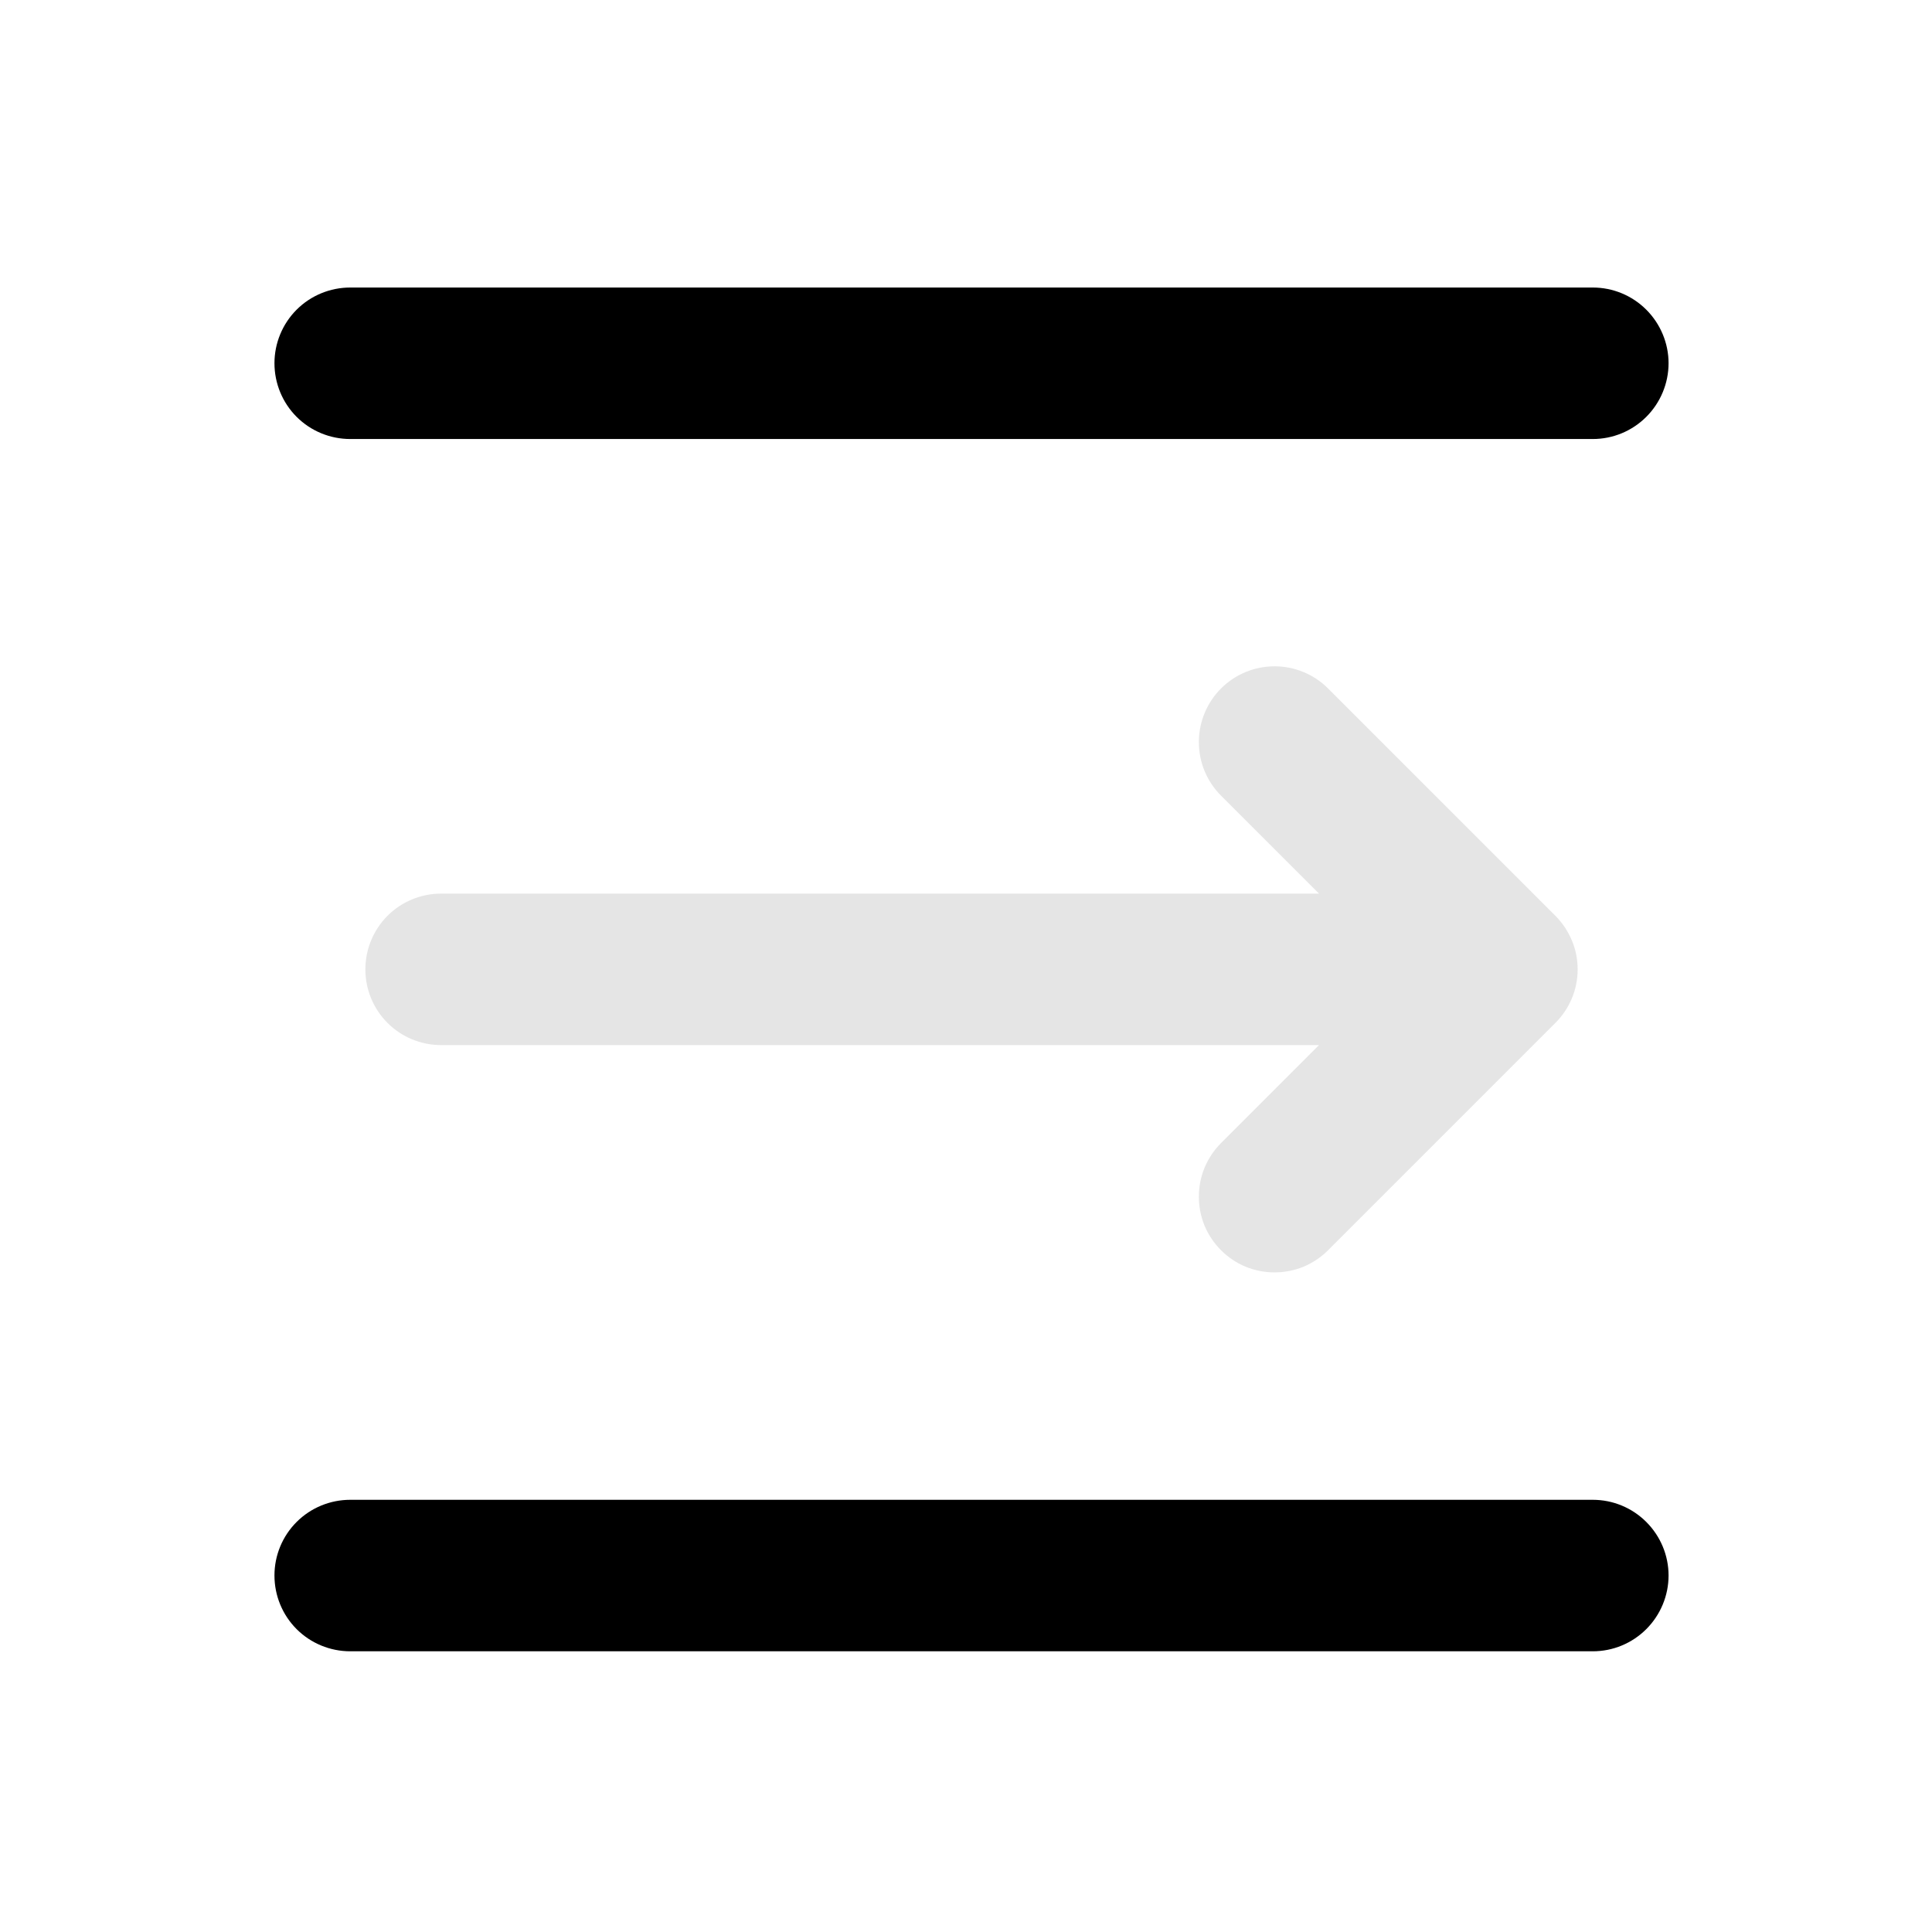
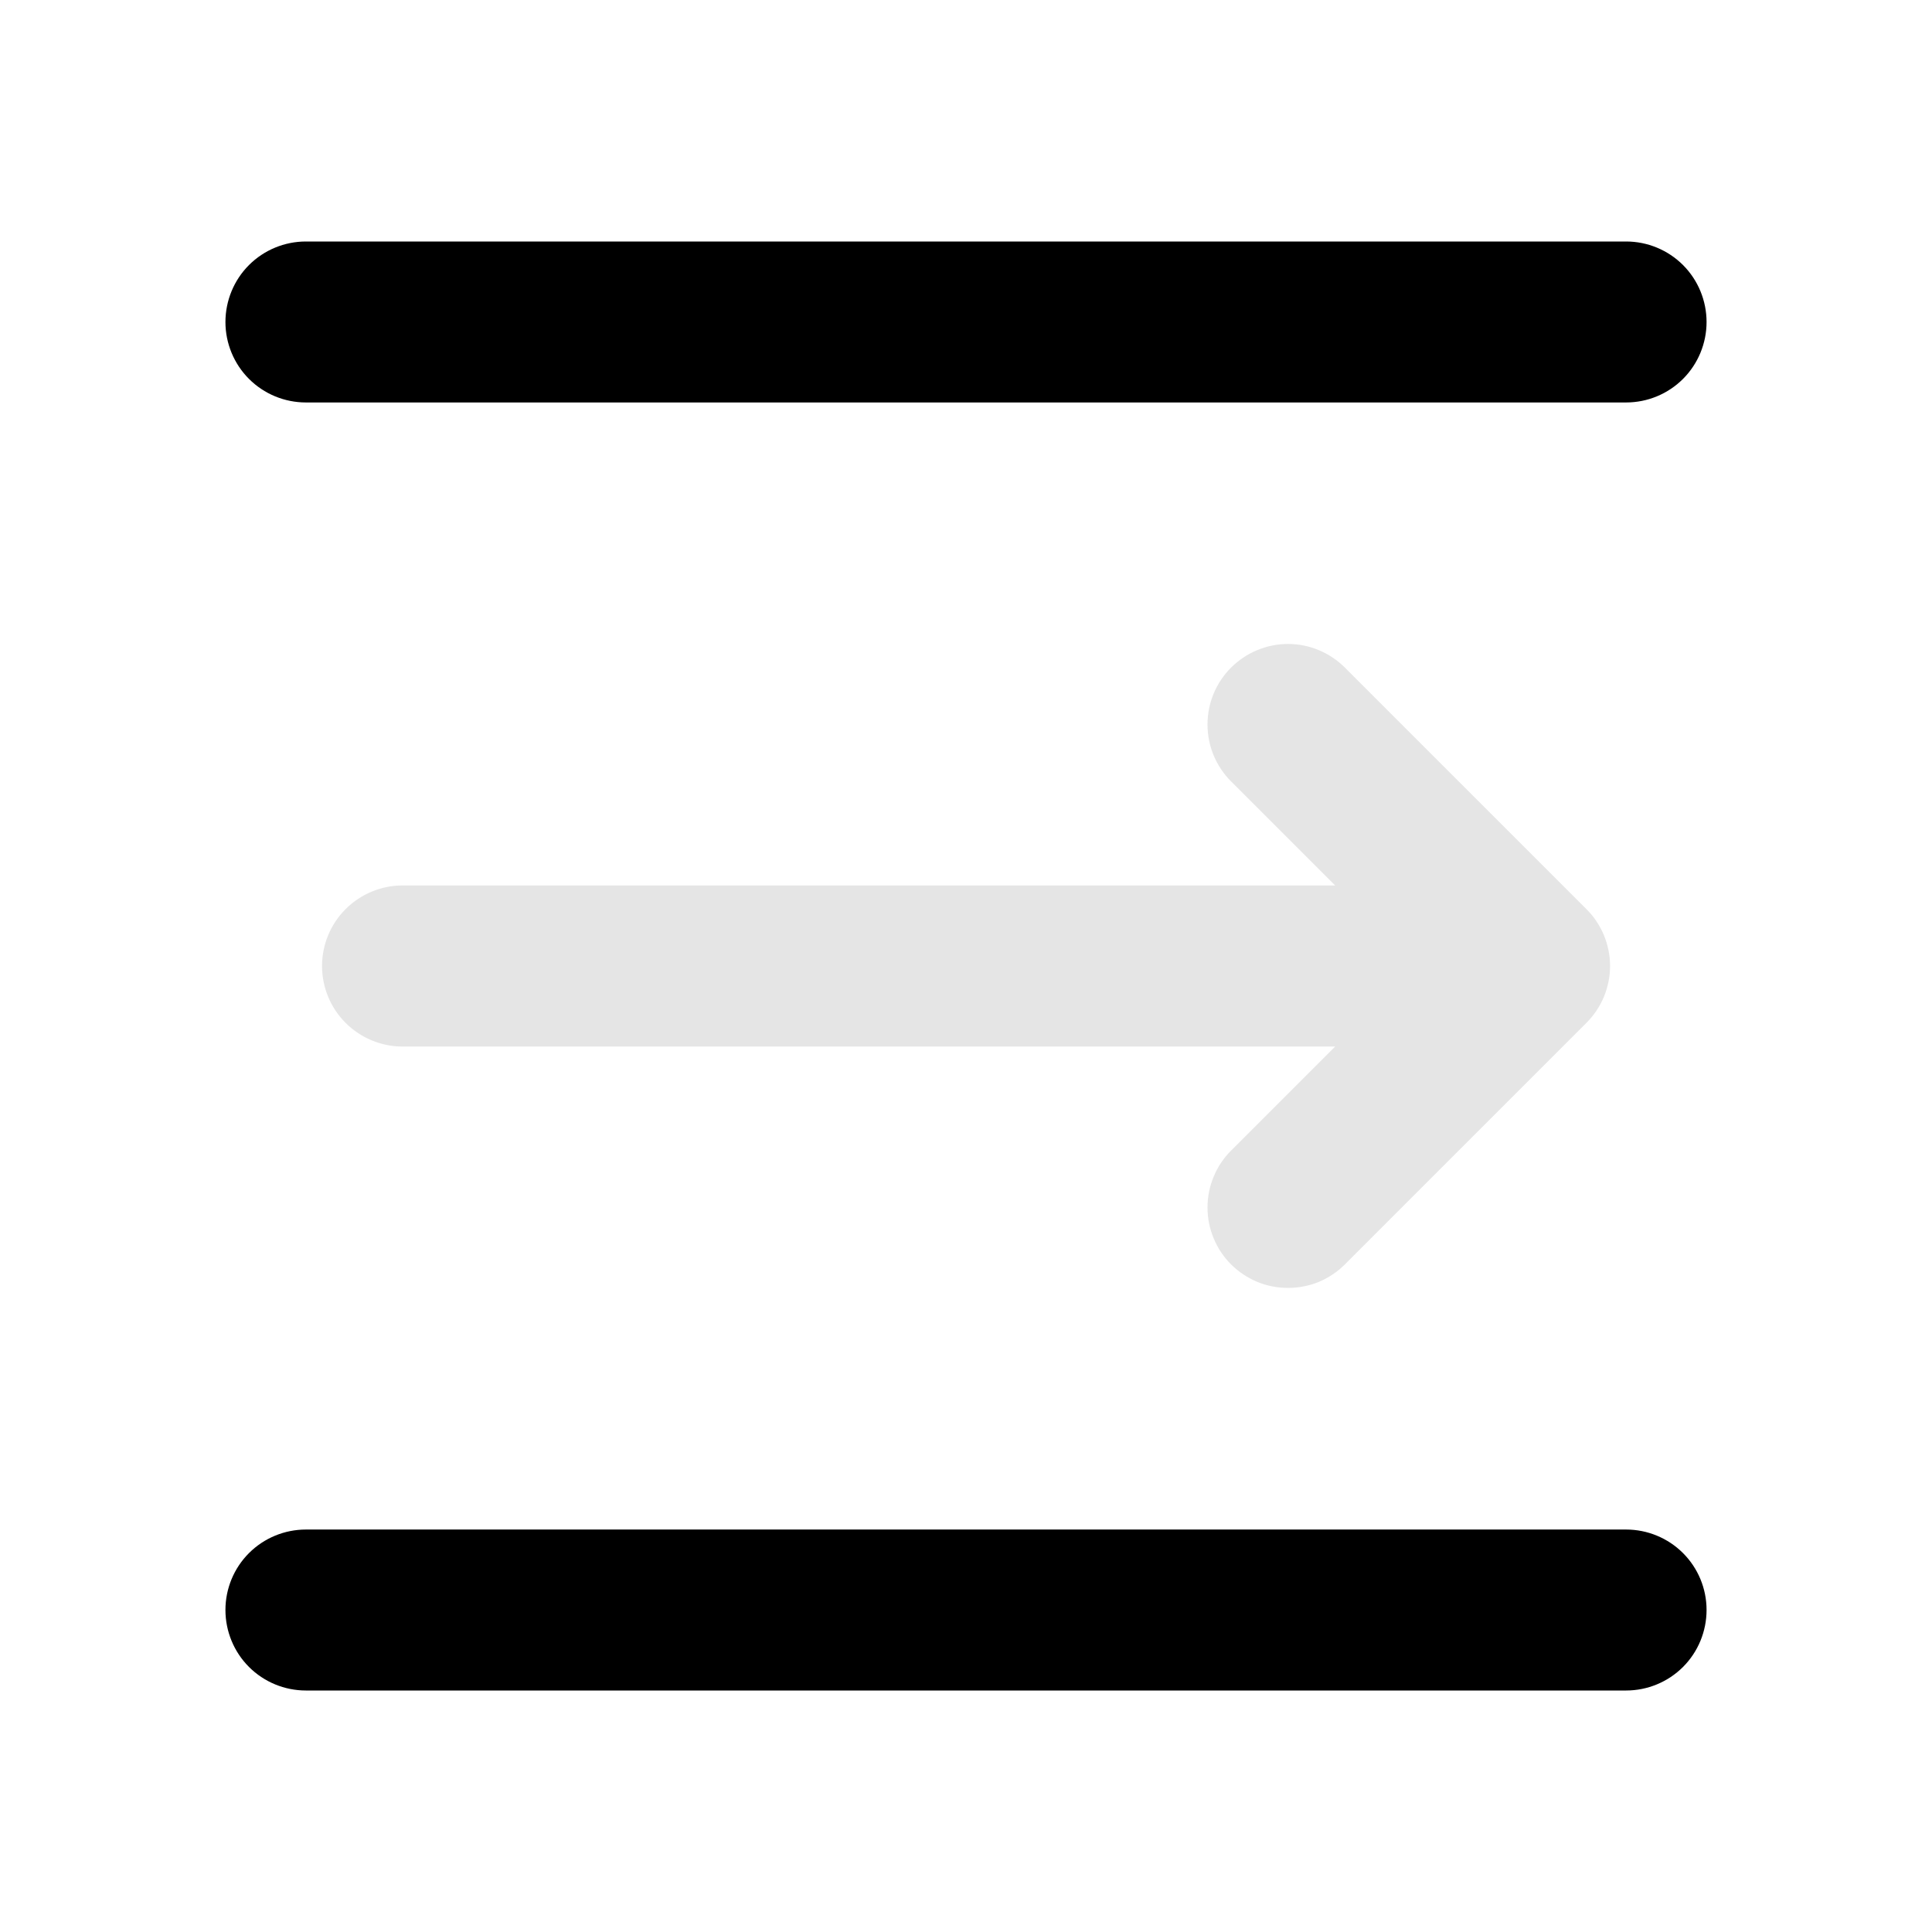
- <svg xmlns="http://www.w3.org/2000/svg" width="17" height="17" viewBox="0 0 17 17" fill="none">
-   <mask id="mask0_233_16" style="mask-type:alpha" maskUnits="userSpaceOnUse" x="0" y="0" width="17" height="17">
-     <rect x="0.548" y="0.53" width="16" height="16" fill="#D9D9D9" />
+ <svg xmlns="http://www.w3.org/2000/svg" width="16" height="16" viewBox="0 0 16 16" fill="none">
+   <mask id="mask0_233_16" style="mask-type:alpha" maskUnits="userSpaceOnUse" x="0" y="0" width="16" height="16">
+     <rect width="16" height="16" fill="#D9D9D9" />
  </mask>
  <g mask="url(#mask0_233_16)">
-     <path d="M3.082 14.53C2.905 14.53 2.735 14.46 2.61 14.335C2.485 14.21 2.415 14.04 2.415 13.863C2.415 13.686 2.485 13.517 2.61 13.392C2.735 13.267 2.905 13.197 3.082 13.197L14.015 13.197C14.192 13.197 14.361 13.267 14.486 13.392C14.611 13.517 14.682 13.686 14.682 13.863C14.682 14.04 14.611 14.21 14.486 14.335C14.361 14.46 14.192 14.53 14.015 14.53L3.082 14.53ZM3.082 3.863C2.905 3.863 2.735 3.793 2.61 3.668C2.485 3.543 2.415 3.373 2.415 3.196C2.415 3.02 2.485 2.85 2.61 2.725C2.735 2.6 2.905 2.53 3.082 2.53L14.015 2.53C14.192 2.53 14.361 2.6 14.486 2.725C14.611 2.85 14.682 3.02 14.682 3.196C14.682 3.373 14.611 3.543 14.486 3.668C14.361 3.793 14.192 3.863 14.015 3.863L3.082 3.863Z" fill="black" />
-     <path d="M11.606 7.863L10.744 7.001C10.619 6.876 10.549 6.707 10.549 6.53C10.549 6.353 10.619 6.183 10.744 6.058C10.869 5.933 11.038 5.863 11.215 5.863C11.392 5.863 11.561 5.933 11.686 6.058L13.686 8.058C13.748 8.12 13.797 8.194 13.831 8.275C13.865 8.355 13.882 8.442 13.882 8.53C13.882 8.617 13.865 8.704 13.831 8.785C13.797 8.866 13.748 8.939 13.686 9.001L11.686 11.001C11.624 11.063 11.551 11.112 11.47 11.146C11.389 11.179 11.303 11.196 11.215 11.196C11.127 11.196 11.041 11.179 10.96 11.146C10.879 11.112 10.806 11.063 10.744 11.001C10.682 10.939 10.633 10.866 10.599 10.785C10.566 10.704 10.549 10.617 10.549 10.53C10.549 10.442 10.566 10.355 10.599 10.275C10.633 10.194 10.682 10.12 10.744 10.058L11.606 9.196L3.882 9.196C3.705 9.196 3.535 9.126 3.41 9.001C3.285 8.876 3.215 8.707 3.215 8.53C3.215 8.353 3.285 8.183 3.41 8.058C3.535 7.933 3.705 7.863 3.882 7.863L11.606 7.863Z" fill="#E5E5E5" />
+     <path d="M2.533 14C2.357 14 2.187 13.93 2.062 13.805C1.937 13.68 1.867 13.51 1.867 13.333C1.867 13.156 1.937 12.987 2.062 12.862C2.187 12.737 2.357 12.667 2.533 12.667L13.467 12.667C13.643 12.667 13.813 12.737 13.938 12.862C14.063 12.987 14.133 13.156 14.133 13.333C14.133 13.51 14.063 13.68 13.938 13.805C13.813 13.93 13.643 14 13.467 14L2.533 14ZM2.533 3.333C2.357 3.333 2.187 3.263 2.062 3.138C1.937 3.013 1.867 2.843 1.867 2.667C1.867 2.49 1.937 2.32 2.062 2.195C2.187 2.07 2.357 2 2.533 2L13.467 2C13.643 2 13.813 2.07 13.938 2.195C14.063 2.32 14.133 2.49 14.133 2.667C14.133 2.843 14.063 3.013 13.938 3.138C13.813 3.263 13.643 3.333 13.467 3.333L2.533 3.333Z" fill="black" />
+     <path d="M11.057 7.333L10.195 6.471C10.07 6.346 10 6.177 10 6C10 5.823 10.07 5.654 10.195 5.529C10.32 5.404 10.49 5.333 10.667 5.333C10.843 5.333 11.013 5.404 11.138 5.529L13.138 7.529C13.2 7.59 13.249 7.664 13.283 7.745C13.316 7.826 13.334 7.912 13.334 8C13.334 8.087 13.316 8.174 13.283 8.255C13.249 8.336 13.2 8.409 13.138 8.471L11.138 10.471C11.076 10.533 11.003 10.582 10.922 10.616C10.841 10.649 10.754 10.666 10.667 10.666C10.579 10.666 10.492 10.649 10.412 10.616C10.331 10.582 10.257 10.533 10.195 10.471C10.133 10.409 10.084 10.336 10.051 10.255C10.017 10.174 10 10.088 10 10C10 9.912 10.017 9.826 10.051 9.745C10.084 9.664 10.133 9.591 10.195 9.529L11.057 8.667L3.333 8.667C3.157 8.667 2.987 8.596 2.862 8.471C2.737 8.346 2.667 8.177 2.667 8C2.667 7.823 2.737 7.654 2.862 7.529C2.987 7.404 3.157 7.333 3.333 7.333L11.057 7.333Z" fill="#E5E5E5" />
  </g>
</svg>
